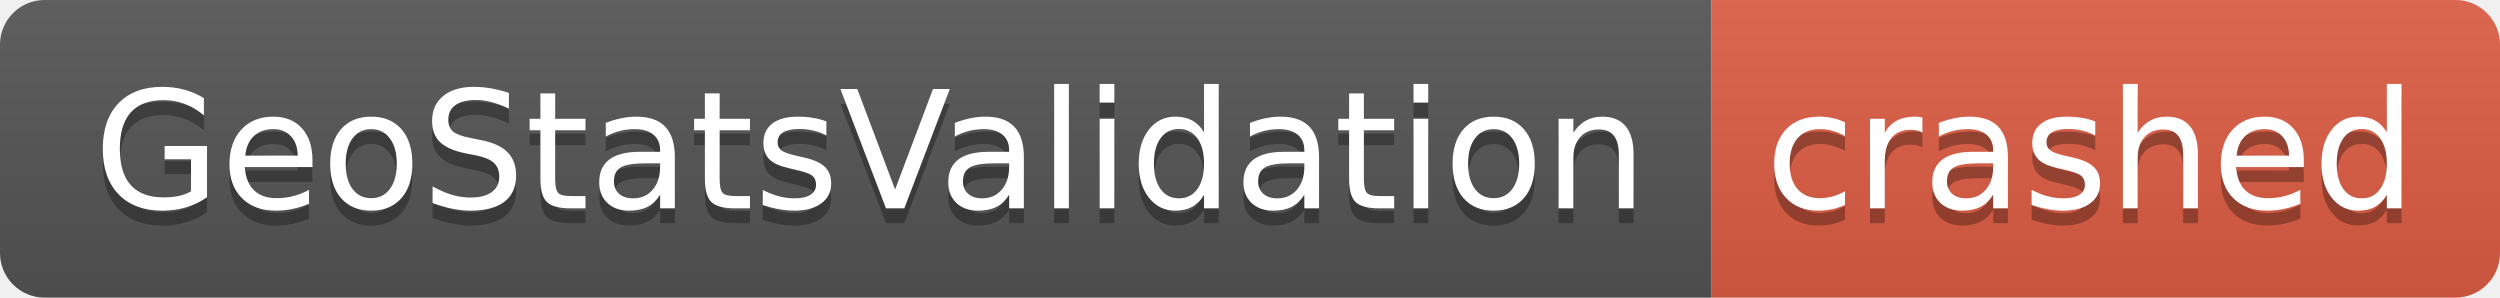
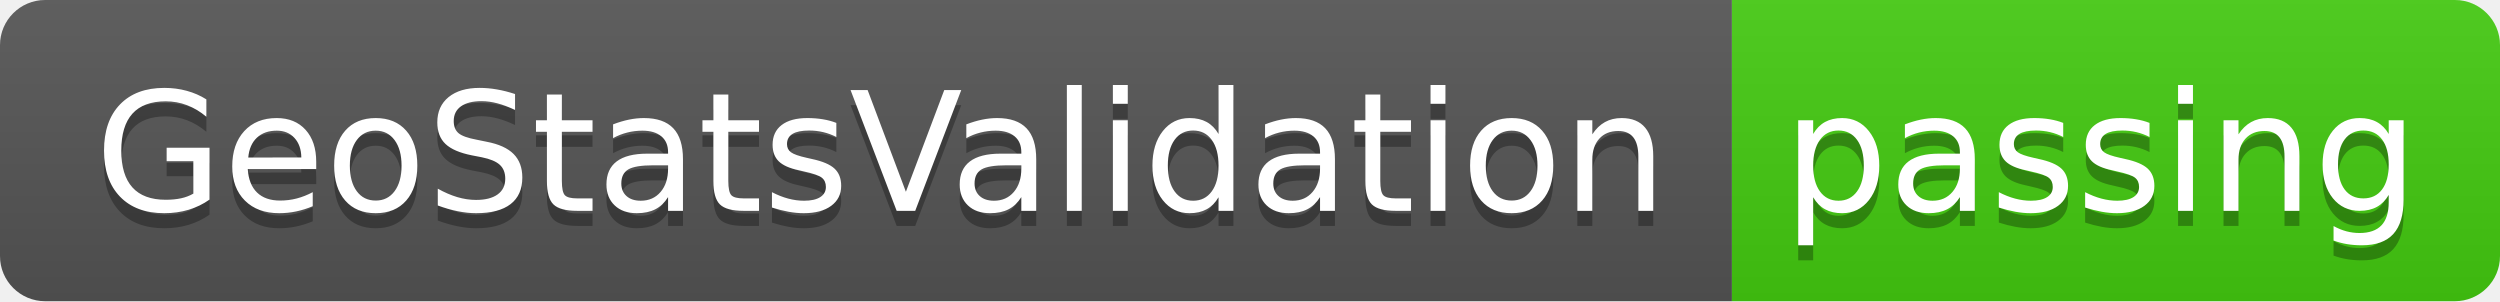
- <svg xmlns="http://www.w3.org/2000/svg" width="168" height="20" role="img" aria-label="GeoStatsValidation: crashed">
+ <svg xmlns="http://www.w3.org/2000/svg" width="166" height="20" role="img" aria-label="GeoStatsValidation: passing">
  <linearGradient id="s" x2="0" y2="100%">
    <stop offset="0" stop-color="#bbb" stop-opacity=".1" />
    <stop offset="1" stop-opacity=".1" />
  </linearGradient>
  <clipPath id="r">
-     <rect width="168" height="20" rx="3" fill="#fff" />
+     <rect width="166" height="20" rx="3" fill="#fff" />
  </clipPath>
  <g clip-path="url(#r)">
    <rect width="115" height="20" fill="#555" />
-     <rect x="115" width="53" height="20" fill="#e05d44" />
-     <rect width="168" height="20" fill="url(#s)" />
+     <rect x="115" width="51" height="20" fill="#4c1" />
+     <rect width="166" height="20" fill="url(#s)" />
  </g>
  <g fill="#fff" text-anchor="middle" font-family="Verdana,Geneva,DejaVu Sans,sans-serif" text-rendering="geometricPrecision" font-size="110">
    <text aria-hidden="true" x="585" y="150" fill="#010101" fill-opacity=".3" transform="scale(.1)" textLength="1050">GeoStatsValidation</text>
    <text x="585" y="140" transform="scale(.1)" fill="#fff" textLength="1050">GeoStatsValidation</text>
-     <text aria-hidden="true" x="1405" y="150" fill="#010101" fill-opacity=".3" transform="scale(.1)" textLength="430">crashed</text>
-     <text x="1405" y="140" transform="scale(.1)" fill="#fff" textLength="430">crashed</text>
+     <text aria-hidden="true" x="1395" y="150" fill="#010101" fill-opacity=".3" transform="scale(.1)" textLength="410">passing</text>
+     <text x="1395" y="140" transform="scale(.1)" fill="#fff" textLength="410">passing</text>
  </g>
</svg>
